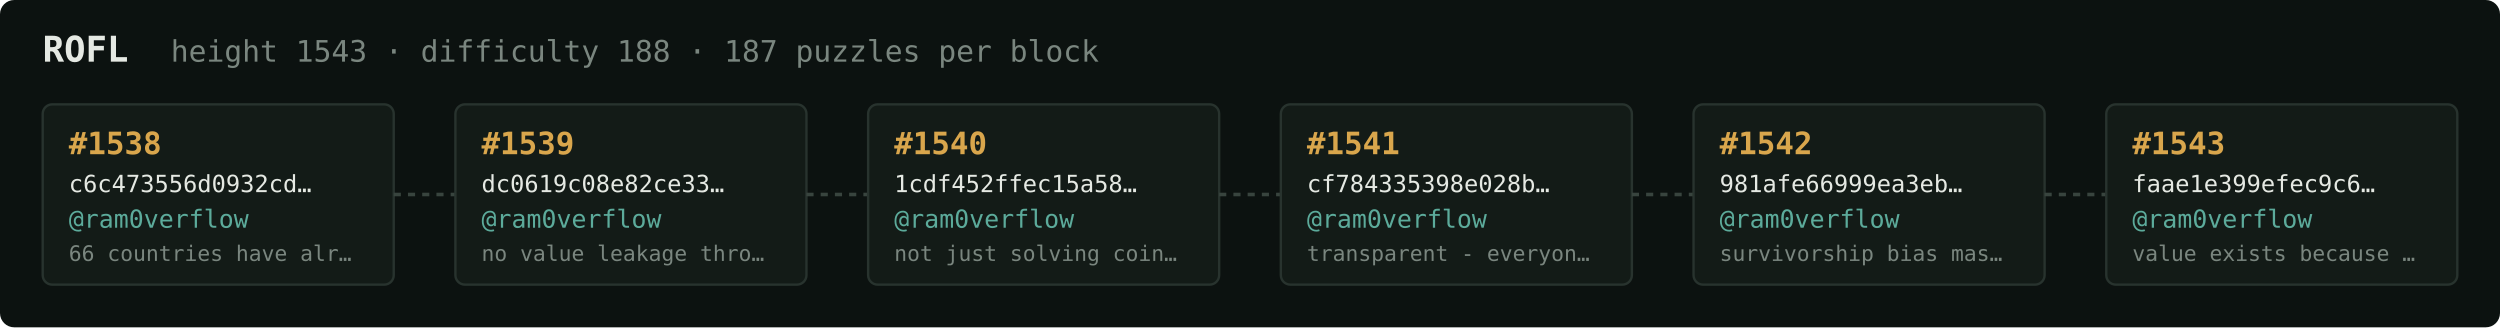
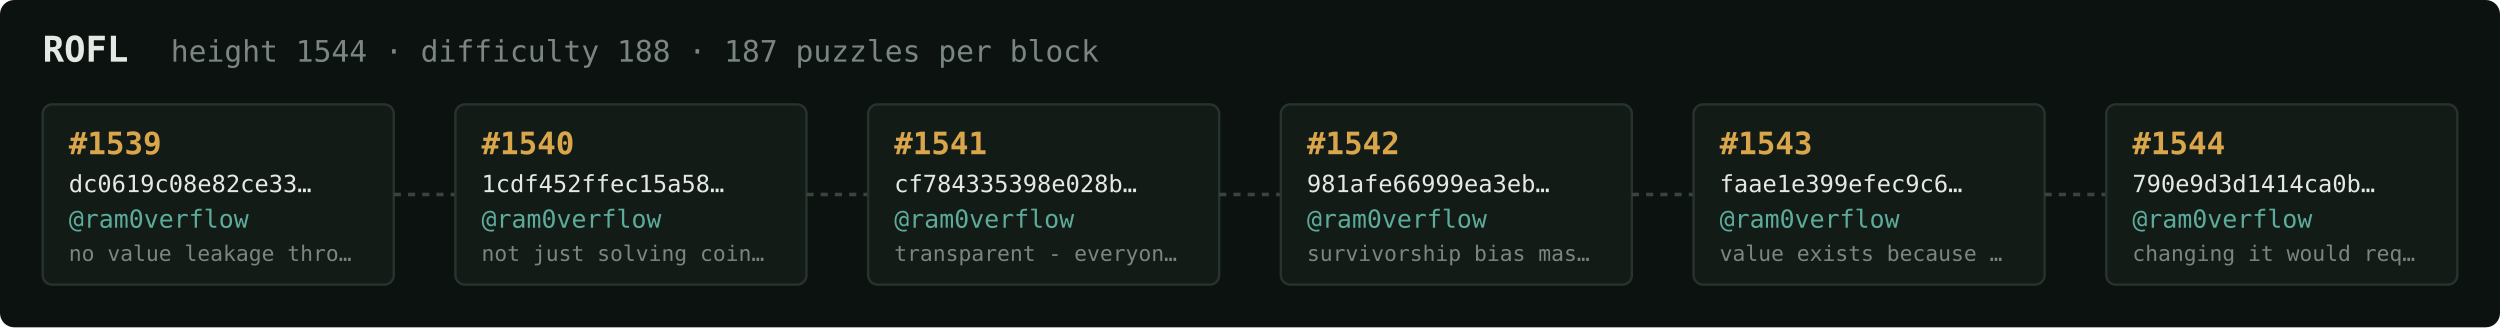
<svg xmlns="http://www.w3.org/2000/svg" width="1054" height="138" viewBox="0 0 1054 138" font-family="ui-monospace,SFMono-Regular,Menlo,monospace">
  <rect fill="#0c1210" width="1054" height="138" rx="6" />
  <text x="18" y="26" fill="#e5e9e3" font-size="15" font-weight="700">ROFL</text>
-   <text x="72" y="26" fill="#7a867f" font-size="12.5">height 1543 · difficulty 188 · 187 puzzles per block</text>
+   <text x="72" y="26" fill="#7a867f" font-size="12.5">height 1544 · difficulty 188 · 187 puzzles per block</text>
  <rect x="18" y="44" width="148" height="76" rx="4" fill="#131b17" stroke="#28332e" stroke-width="1" />
-   <text x="29" y="65" fill="#d9a64c" font-size="13" font-weight="700">#1538</text>
-   <text x="29" y="81" fill="#e5e9e3" font-size="10">c6c473556d0932cd…</text>
+   <text x="29" y="65" fill="#d9a64c" font-size="13" font-weight="700">#1539</text>
+   <text x="29" y="81" fill="#e5e9e3" font-size="10">dc0619c08e82ce33…</text>
  <text x="29" y="96" fill="#5cab9b" font-size="10.5">@ram0verflow</text>
-   <text x="29" y="110" fill="#7a867f" font-size="9">66 countries have alr…</text>
+   <text x="29" y="110" fill="#7a867f" font-size="9">no value leakage thro…</text>
  <line x1="166" y1="82.0" x2="192" y2="82.0" stroke="#38443e" stroke-width="1.5" stroke-dasharray="3 3" />
  <rect x="192" y="44" width="148" height="76" rx="4" fill="#131b17" stroke="#28332e" stroke-width="1" />
-   <text x="203" y="65" fill="#d9a64c" font-size="13" font-weight="700">#1539</text>
-   <text x="203" y="81" fill="#e5e9e3" font-size="10">dc0619c08e82ce33…</text>
+   <text x="203" y="65" fill="#d9a64c" font-size="13" font-weight="700">#1540</text>
+   <text x="203" y="81" fill="#e5e9e3" font-size="10">1cdf452ffec15a58…</text>
  <text x="203" y="96" fill="#5cab9b" font-size="10.5">@ram0verflow</text>
-   <text x="203" y="110" fill="#7a867f" font-size="9">no value leakage thro…</text>
+   <text x="203" y="110" fill="#7a867f" font-size="9">not just solving coin…</text>
  <line x1="340" y1="82.0" x2="366" y2="82.0" stroke="#38443e" stroke-width="1.5" stroke-dasharray="3 3" />
  <rect x="366" y="44" width="148" height="76" rx="4" fill="#131b17" stroke="#28332e" stroke-width="1" />
-   <text x="377" y="65" fill="#d9a64c" font-size="13" font-weight="700">#1540</text>
-   <text x="377" y="81" fill="#e5e9e3" font-size="10">1cdf452ffec15a58…</text>
+   <text x="377" y="65" fill="#d9a64c" font-size="13" font-weight="700">#1541</text>
+   <text x="377" y="81" fill="#e5e9e3" font-size="10">cf784335398e028b…</text>
  <text x="377" y="96" fill="#5cab9b" font-size="10.5">@ram0verflow</text>
-   <text x="377" y="110" fill="#7a867f" font-size="9">not just solving coin…</text>
+   <text x="377" y="110" fill="#7a867f" font-size="9">transparent - everyon…</text>
  <line x1="514" y1="82.0" x2="540" y2="82.0" stroke="#38443e" stroke-width="1.5" stroke-dasharray="3 3" />
  <rect x="540" y="44" width="148" height="76" rx="4" fill="#131b17" stroke="#28332e" stroke-width="1" />
-   <text x="551" y="65" fill="#d9a64c" font-size="13" font-weight="700">#1541</text>
-   <text x="551" y="81" fill="#e5e9e3" font-size="10">cf784335398e028b…</text>
+   <text x="551" y="65" fill="#d9a64c" font-size="13" font-weight="700">#1542</text>
+   <text x="551" y="81" fill="#e5e9e3" font-size="10">981afe66999ea3eb…</text>
  <text x="551" y="96" fill="#5cab9b" font-size="10.5">@ram0verflow</text>
-   <text x="551" y="110" fill="#7a867f" font-size="9">transparent - everyon…</text>
+   <text x="551" y="110" fill="#7a867f" font-size="9">survivorship bias mas…</text>
  <line x1="688" y1="82.0" x2="714" y2="82.0" stroke="#38443e" stroke-width="1.5" stroke-dasharray="3 3" />
  <rect x="714" y="44" width="148" height="76" rx="4" fill="#131b17" stroke="#28332e" stroke-width="1" />
-   <text x="725" y="65" fill="#d9a64c" font-size="13" font-weight="700">#1542</text>
-   <text x="725" y="81" fill="#e5e9e3" font-size="10">981afe66999ea3eb…</text>
+   <text x="725" y="65" fill="#d9a64c" font-size="13" font-weight="700">#1543</text>
+   <text x="725" y="81" fill="#e5e9e3" font-size="10">faae1e399efec9c6…</text>
  <text x="725" y="96" fill="#5cab9b" font-size="10.5">@ram0verflow</text>
-   <text x="725" y="110" fill="#7a867f" font-size="9">survivorship bias mas…</text>
+   <text x="725" y="110" fill="#7a867f" font-size="9">value exists because …</text>
  <line x1="862" y1="82.0" x2="888" y2="82.0" stroke="#38443e" stroke-width="1.5" stroke-dasharray="3 3" />
  <rect x="888" y="44" width="148" height="76" rx="4" fill="#131b17" stroke="#28332e" stroke-width="1" />
-   <text x="899" y="65" fill="#d9a64c" font-size="13" font-weight="700">#1543</text>
-   <text x="899" y="81" fill="#e5e9e3" font-size="10">faae1e399efec9c6…</text>
+   <text x="899" y="65" fill="#d9a64c" font-size="13" font-weight="700">#1544</text>
+   <text x="899" y="81" fill="#e5e9e3" font-size="10">790e9d3d1414ca0b…</text>
  <text x="899" y="96" fill="#5cab9b" font-size="10.5">@ram0verflow</text>
-   <text x="899" y="110" fill="#7a867f" font-size="9">value exists because …</text>
+   <text x="899" y="110" fill="#7a867f" font-size="9">changing it would req…</text>
</svg>
